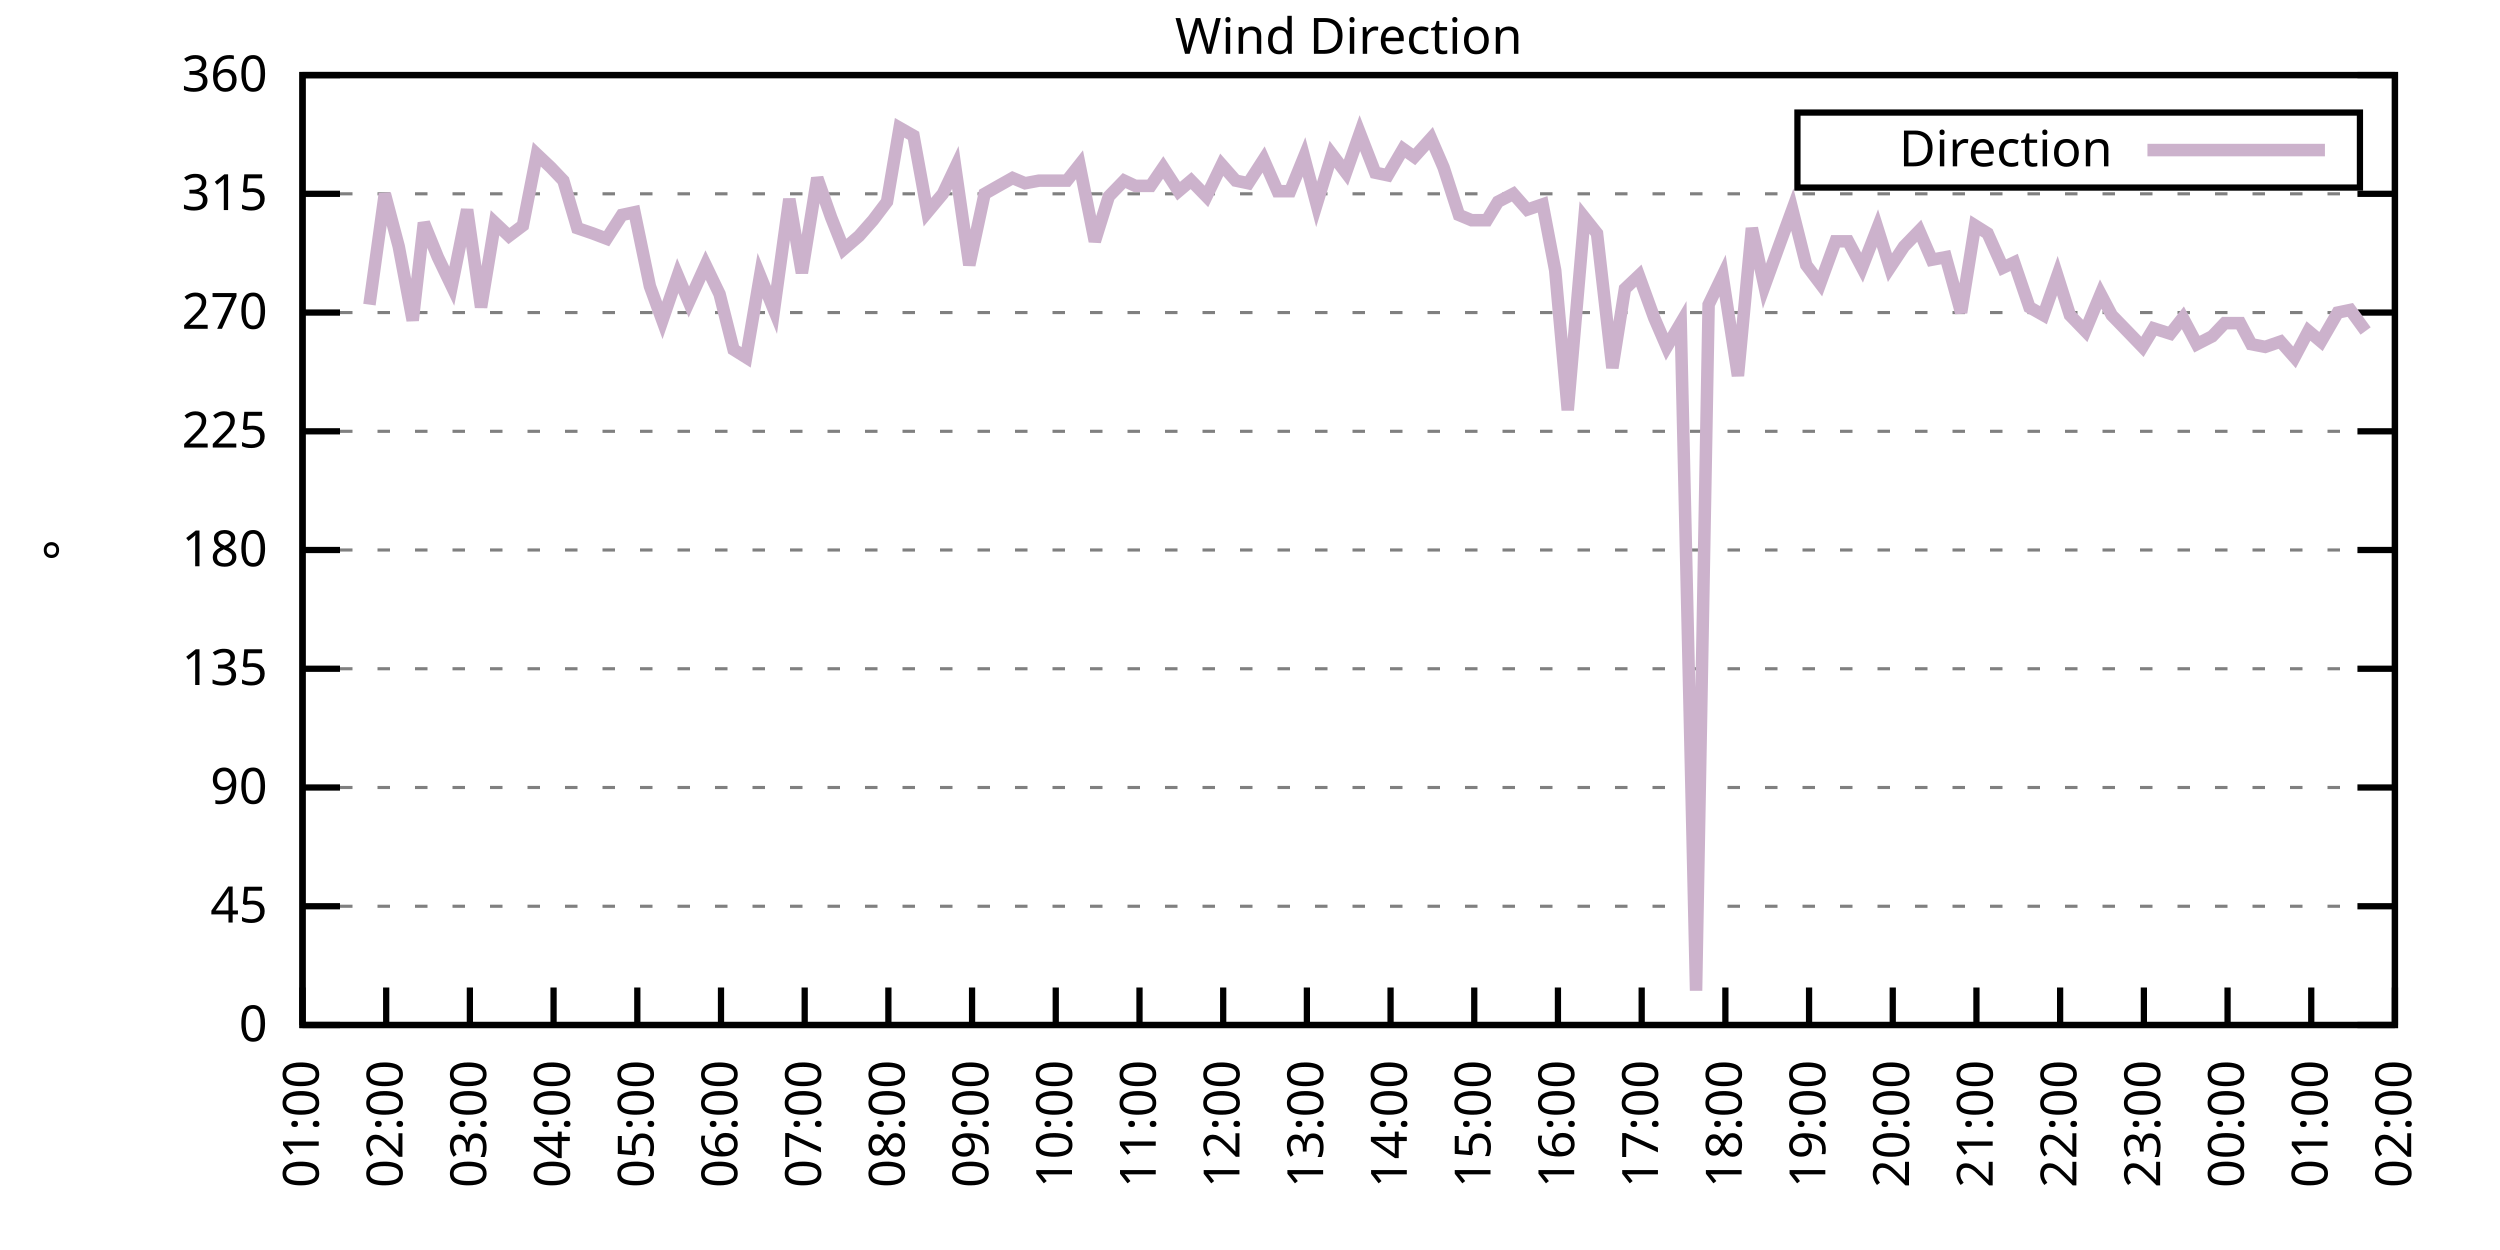
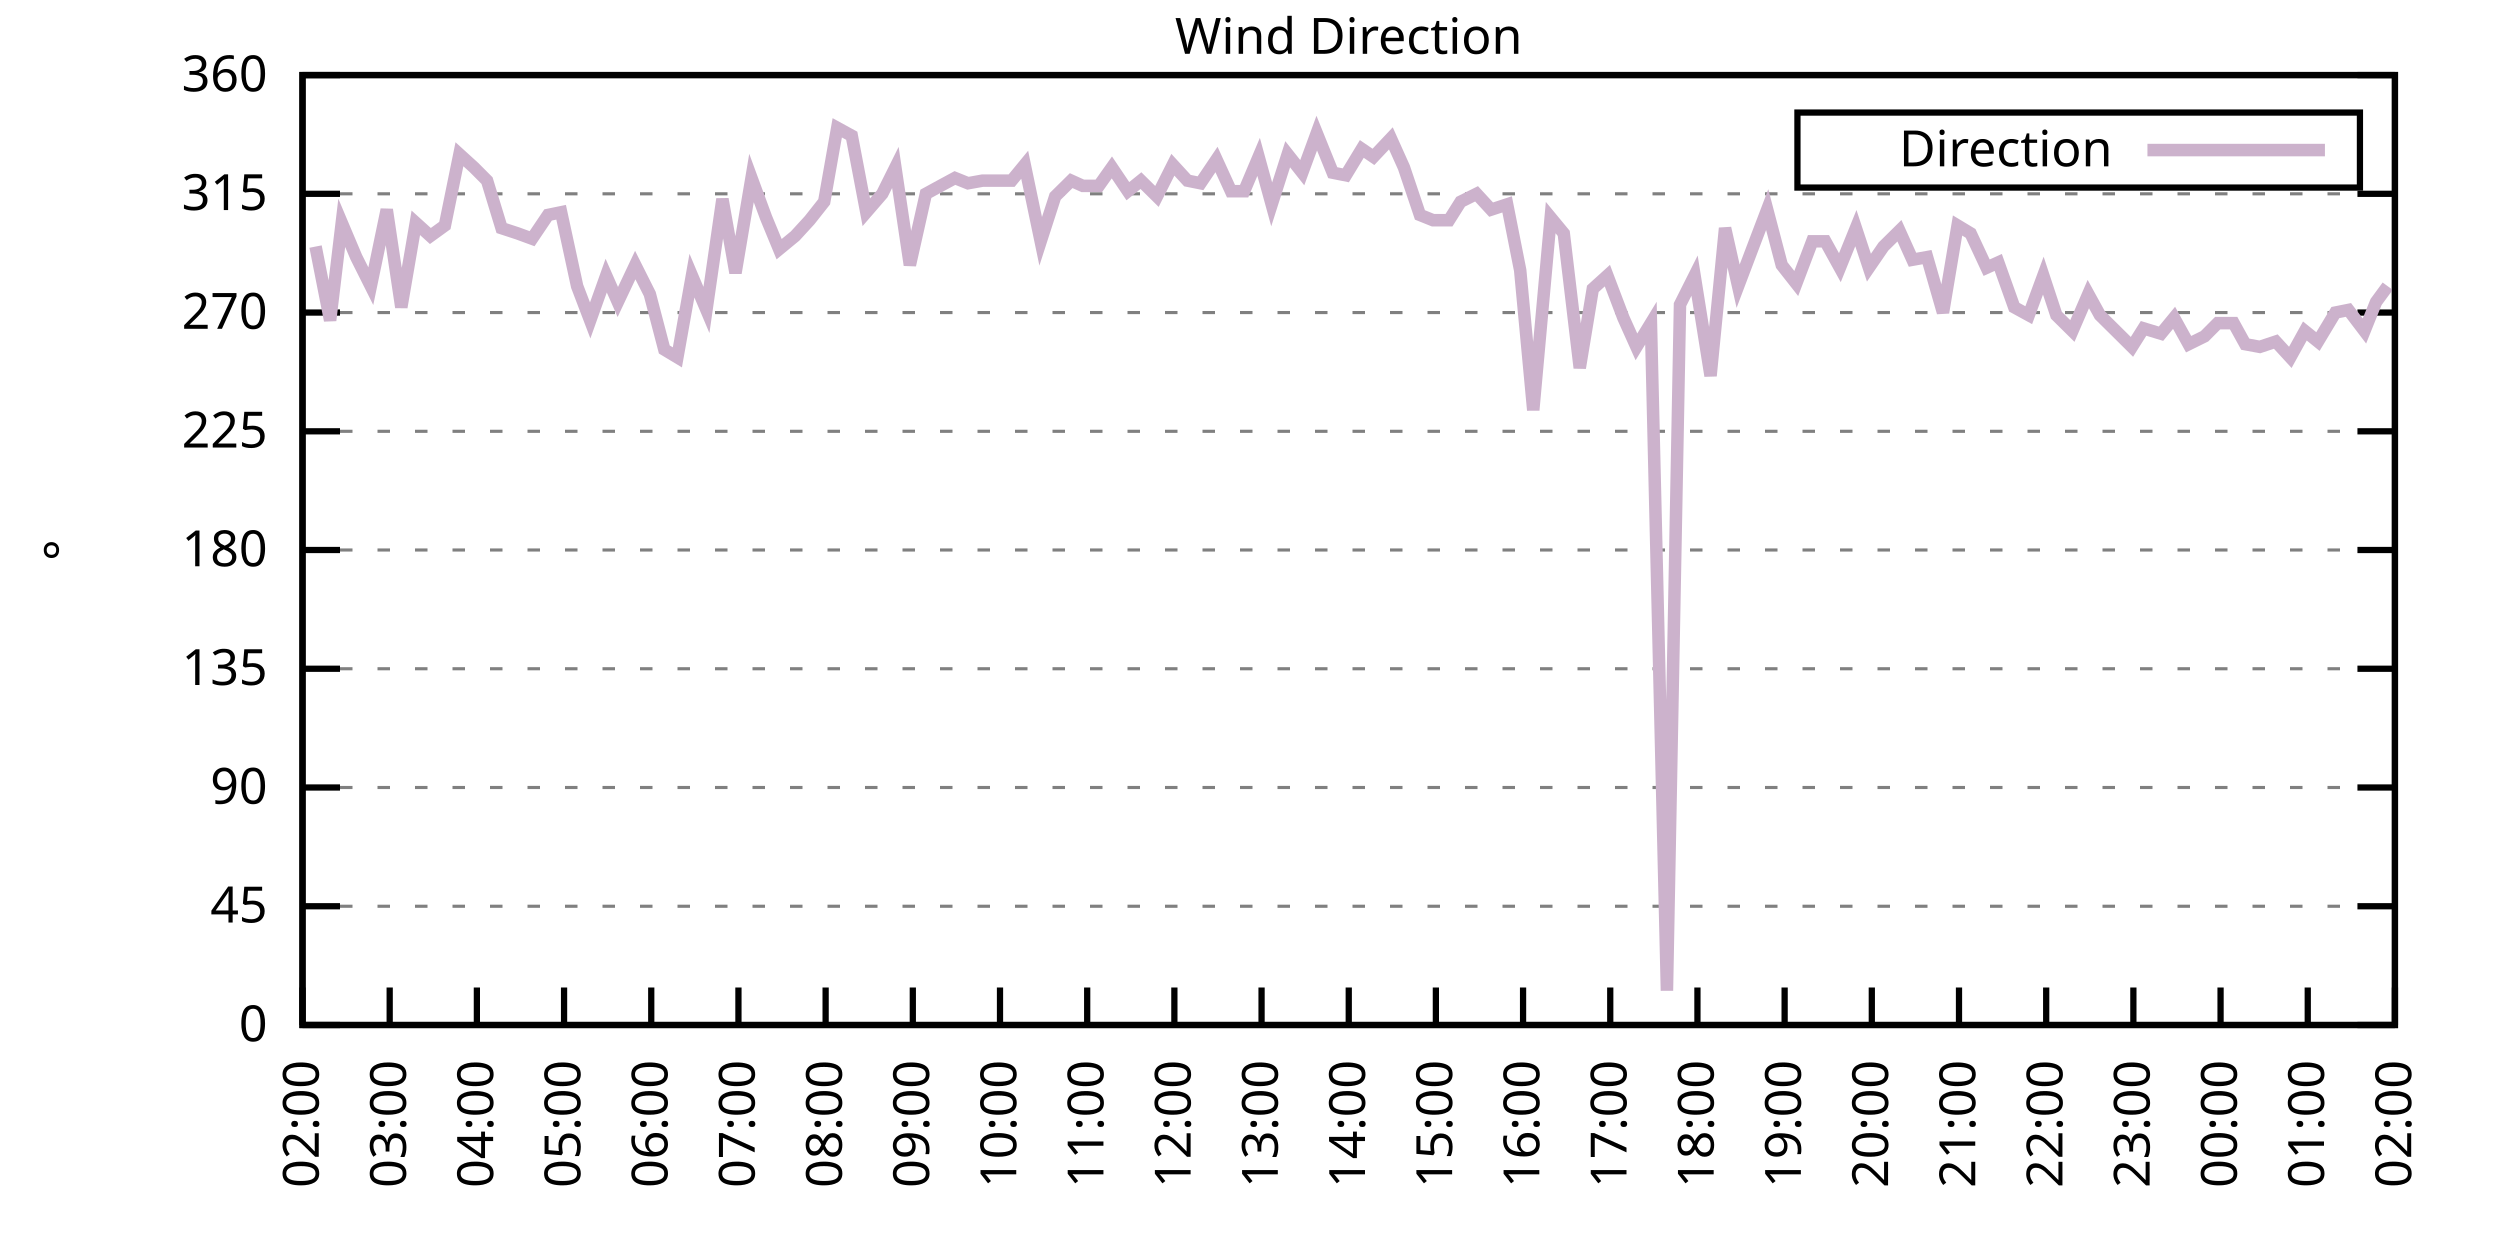
<svg xmlns="http://www.w3.org/2000/svg" xmlns:xlink="http://www.w3.org/1999/xlink" width="400" height="200" viewBox="0 0 400 200">
  <g id="gnuplot_canvas">
    <rect x="0" y="0" width="400" height="200" fill="none" />
    <defs>
      <circle id="gpDot" r="0.5" stroke-width="0.5" stroke="currentColor" />
      <path id="gpPt0" stroke-width="0.333" stroke="currentColor" d="M-1,0 h2 M0,-1 v2" />
      <path id="gpPt1" stroke-width="0.333" stroke="currentColor" d="M-1,-1 L1,1 M1,-1 L-1,1" />
      <path id="gpPt2" stroke-width="0.333" stroke="currentColor" d="M-1,0 L1,0 M0,-1 L0,1 M-1,-1 L1,1 M-1,1 L1,-1" />
      <rect id="gpPt3" stroke-width="0.333" stroke="currentColor" x="-1" y="-1" width="2" height="2" />
      <rect id="gpPt4" stroke-width="0.333" stroke="currentColor" fill="currentColor" x="-1" y="-1" width="2" height="2" />
      <circle id="gpPt5" stroke-width="0.333" stroke="currentColor" cx="0" cy="0" r="1" />
      <use xlink:href="#gpPt5" id="gpPt6" fill="currentColor" stroke="none" />
      <path id="gpPt7" stroke-width="0.333" stroke="currentColor" d="M0,-1.33 L-1.33,0.67 L1.33,0.67 z" />
      <use xlink:href="#gpPt7" id="gpPt8" fill="currentColor" stroke="none" />
      <use xlink:href="#gpPt7" id="gpPt9" stroke="currentColor" transform="rotate(180)" />
      <use xlink:href="#gpPt9" id="gpPt10" fill="currentColor" stroke="none" />
      <use xlink:href="#gpPt3" id="gpPt11" stroke="currentColor" transform="rotate(45)" />
      <use xlink:href="#gpPt11" id="gpPt12" fill="currentColor" stroke="none" />
      <path id="gpPt13" stroke-width="0.333" stroke="currentColor" d="M0,1.330 L1.265,0.411 L0.782,-1.067 L-0.782,-1.076 L-1.265,0.411 z" />
      <use xlink:href="#gpPt13" id="gpPt14" fill="currentColor" stroke="none" />
      <filter id="textbox" filterUnits="objectBoundingBox" x="0" y="0" height="1" width="1">
        <feFlood flood-color="white" flood-opacity="1" result="bgnd" />
        <feComposite in="SourceGraphic" in2="bgnd" operator="atop" />
      </filter>
      <filter id="greybox" filterUnits="objectBoundingBox" x="0" y="0" height="1" width="1">
        <feFlood flood-color="lightgrey" flood-opacity="1" result="grey" />
        <feComposite in="SourceGraphic" in2="grey" operator="atop" />
      </filter>
    </defs>
    <g fill="none" color="white" stroke="currentColor" stroke-width="1.00" stroke-linecap="butt" stroke-linejoin="miter">
</g>
    <g fill="none" color="black" stroke="currentColor" stroke-width="1.00" stroke-linecap="butt" stroke-linejoin="miter">
      <g stroke="none" shape-rendering="crispEdges">
        <polygon fill="rgb(255, 255, 255)" points="48.40,164.00 383.18,164.00 383.18,12.02 48.40,12.02 " />
      </g>
    </g>
    <g fill="none" color="black" stroke="currentColor" stroke-width="1.00" stroke-linecap="butt" stroke-linejoin="miter">
</g>
    <g fill="none" color="black" stroke="black" stroke-width="0.50" stroke-linecap="butt" stroke-linejoin="miter">
</g>
    <g fill="none" color="gray" stroke="currentColor" stroke-width="0.50" stroke-linecap="butt" stroke-linejoin="miter">
      <path stroke="gray" stroke-dasharray="2,4" class="gridline" d="M48.40,164.00 L383.19,164.00  " />
    </g>
    <g fill="none" color="gray" stroke="gray" stroke-width="1.00" stroke-linecap="butt" stroke-linejoin="miter">
</g>
    <g fill="none" color="black" stroke="currentColor" stroke-width="1.00" stroke-linecap="butt" stroke-linejoin="miter">
      <path stroke="black" d="M48.40,164.00 L54.40,164.00 M383.19,164.00 L377.19,164.00  " />
      <g transform="translate(42.80,166.60)" stroke="none" fill="black" font-family="Sans" font-size="8.00" text-anchor="end">
        <text>
          <tspan font-family="Sans"> 0</tspan>
        </text>
      </g>
    </g>
    <g fill="none" color="black" stroke="currentColor" stroke-width="1.00" stroke-linecap="butt" stroke-linejoin="miter">
</g>
    <g fill="none" color="black" stroke="black" stroke-width="0.50" stroke-linecap="butt" stroke-linejoin="miter">
</g>
    <g fill="none" color="gray" stroke="currentColor" stroke-width="0.50" stroke-linecap="butt" stroke-linejoin="miter">
      <path stroke="gray" stroke-dasharray="2,4" class="gridline" d="M48.40,145.00 L383.19,145.00  " />
    </g>
    <g fill="none" color="gray" stroke="gray" stroke-width="1.00" stroke-linecap="butt" stroke-linejoin="miter">
</g>
    <g fill="none" color="black" stroke="currentColor" stroke-width="1.00" stroke-linecap="butt" stroke-linejoin="miter">
      <path stroke="black" d="M48.40,145.00 L54.40,145.00 M383.19,145.00 L377.19,145.00  " />
      <g transform="translate(42.80,147.60)" stroke="none" fill="black" font-family="Sans" font-size="8.00" text-anchor="end">
        <text>
          <tspan font-family="Sans"> 45</tspan>
        </text>
      </g>
    </g>
    <g fill="none" color="black" stroke="currentColor" stroke-width="1.00" stroke-linecap="butt" stroke-linejoin="miter">
</g>
    <g fill="none" color="black" stroke="black" stroke-width="0.50" stroke-linecap="butt" stroke-linejoin="miter">
</g>
    <g fill="none" color="gray" stroke="currentColor" stroke-width="0.50" stroke-linecap="butt" stroke-linejoin="miter">
      <path stroke="gray" stroke-dasharray="2,4" class="gridline" d="M48.40,126.00 L383.19,126.00  " />
    </g>
    <g fill="none" color="gray" stroke="gray" stroke-width="1.00" stroke-linecap="butt" stroke-linejoin="miter">
</g>
    <g fill="none" color="black" stroke="currentColor" stroke-width="1.00" stroke-linecap="butt" stroke-linejoin="miter">
      <path stroke="black" d="M48.40,126.00 L54.40,126.00 M383.19,126.00 L377.19,126.00  " />
      <g transform="translate(42.80,128.60)" stroke="none" fill="black" font-family="Sans" font-size="8.00" text-anchor="end">
        <text>
          <tspan font-family="Sans"> 90</tspan>
        </text>
      </g>
    </g>
    <g fill="none" color="black" stroke="currentColor" stroke-width="1.00" stroke-linecap="butt" stroke-linejoin="miter">
</g>
    <g fill="none" color="black" stroke="black" stroke-width="0.50" stroke-linecap="butt" stroke-linejoin="miter">
</g>
    <g fill="none" color="gray" stroke="currentColor" stroke-width="0.50" stroke-linecap="butt" stroke-linejoin="miter">
      <path stroke="gray" stroke-dasharray="2,4" class="gridline" d="M48.40,107.00 L383.19,107.00  " />
    </g>
    <g fill="none" color="gray" stroke="gray" stroke-width="1.00" stroke-linecap="butt" stroke-linejoin="miter">
</g>
    <g fill="none" color="black" stroke="currentColor" stroke-width="1.00" stroke-linecap="butt" stroke-linejoin="miter">
      <path stroke="black" d="M48.40,107.00 L54.40,107.00 M383.19,107.00 L377.19,107.00  " />
      <g transform="translate(42.80,109.60)" stroke="none" fill="black" font-family="Sans" font-size="8.00" text-anchor="end">
        <text>
          <tspan font-family="Sans"> 135</tspan>
        </text>
      </g>
    </g>
    <g fill="none" color="black" stroke="currentColor" stroke-width="1.00" stroke-linecap="butt" stroke-linejoin="miter">
</g>
    <g fill="none" color="black" stroke="black" stroke-width="0.50" stroke-linecap="butt" stroke-linejoin="miter">
</g>
    <g fill="none" color="gray" stroke="currentColor" stroke-width="0.50" stroke-linecap="butt" stroke-linejoin="miter">
      <path stroke="gray" stroke-dasharray="2,4" class="gridline" d="M48.40,88.00 L383.19,88.00  " />
    </g>
    <g fill="none" color="gray" stroke="gray" stroke-width="1.00" stroke-linecap="butt" stroke-linejoin="miter">
</g>
    <g fill="none" color="black" stroke="currentColor" stroke-width="1.00" stroke-linecap="butt" stroke-linejoin="miter">
      <path stroke="black" d="M48.40,88.00 L54.40,88.00 M383.19,88.00 L377.19,88.00  " />
      <g transform="translate(42.80,90.60)" stroke="none" fill="black" font-family="Sans" font-size="8.00" text-anchor="end">
        <text>
          <tspan font-family="Sans"> 180</tspan>
        </text>
      </g>
    </g>
    <g fill="none" color="black" stroke="currentColor" stroke-width="1.00" stroke-linecap="butt" stroke-linejoin="miter">
</g>
    <g fill="none" color="black" stroke="black" stroke-width="0.50" stroke-linecap="butt" stroke-linejoin="miter">
</g>
    <g fill="none" color="gray" stroke="currentColor" stroke-width="0.50" stroke-linecap="butt" stroke-linejoin="miter">
      <path stroke="gray" stroke-dasharray="2,4" class="gridline" d="M48.40,69.01 L383.19,69.01  " />
    </g>
    <g fill="none" color="gray" stroke="gray" stroke-width="1.00" stroke-linecap="butt" stroke-linejoin="miter">
</g>
    <g fill="none" color="black" stroke="currentColor" stroke-width="1.00" stroke-linecap="butt" stroke-linejoin="miter">
      <path stroke="black" d="M48.40,69.01 L54.40,69.01 M383.19,69.01 L377.19,69.01  " />
      <g transform="translate(42.80,71.61)" stroke="none" fill="black" font-family="Sans" font-size="8.00" text-anchor="end">
        <text>
          <tspan font-family="Sans"> 225</tspan>
        </text>
      </g>
    </g>
    <g fill="none" color="black" stroke="currentColor" stroke-width="1.00" stroke-linecap="butt" stroke-linejoin="miter">
</g>
    <g fill="none" color="black" stroke="black" stroke-width="0.50" stroke-linecap="butt" stroke-linejoin="miter">
</g>
    <g fill="none" color="gray" stroke="currentColor" stroke-width="0.50" stroke-linecap="butt" stroke-linejoin="miter">
      <path stroke="gray" stroke-dasharray="2,4" class="gridline" d="M48.40,50.01 L383.19,50.01  " />
    </g>
    <g fill="none" color="gray" stroke="gray" stroke-width="1.00" stroke-linecap="butt" stroke-linejoin="miter">
</g>
    <g fill="none" color="black" stroke="currentColor" stroke-width="1.00" stroke-linecap="butt" stroke-linejoin="miter">
      <path stroke="black" d="M48.40,50.01 L54.40,50.01 M383.19,50.01 L377.19,50.01  " />
      <g transform="translate(42.80,52.61)" stroke="none" fill="black" font-family="Sans" font-size="8.00" text-anchor="end">
        <text>
          <tspan font-family="Sans"> 270</tspan>
        </text>
      </g>
    </g>
    <g fill="none" color="black" stroke="currentColor" stroke-width="1.00" stroke-linecap="butt" stroke-linejoin="miter">
</g>
    <g fill="none" color="black" stroke="black" stroke-width="0.50" stroke-linecap="butt" stroke-linejoin="miter">
</g>
    <g fill="none" color="gray" stroke="currentColor" stroke-width="0.50" stroke-linecap="butt" stroke-linejoin="miter">
      <path stroke="gray" stroke-dasharray="2,4" class="gridline" d="M48.40,31.01 L383.19,31.01  " />
    </g>
    <g fill="none" color="gray" stroke="gray" stroke-width="1.00" stroke-linecap="butt" stroke-linejoin="miter">
</g>
    <g fill="none" color="black" stroke="currentColor" stroke-width="1.00" stroke-linecap="butt" stroke-linejoin="miter">
      <path stroke="black" d="M48.40,31.01 L54.40,31.01 M383.19,31.01 L377.19,31.01  " />
      <g transform="translate(42.80,33.61)" stroke="none" fill="black" font-family="Sans" font-size="8.00" text-anchor="end">
        <text>
          <tspan font-family="Sans"> 315</tspan>
        </text>
      </g>
    </g>
    <g fill="none" color="black" stroke="currentColor" stroke-width="1.00" stroke-linecap="butt" stroke-linejoin="miter">
</g>
    <g fill="none" color="black" stroke="black" stroke-width="0.50" stroke-linecap="butt" stroke-linejoin="miter">
</g>
    <g fill="none" color="gray" stroke="currentColor" stroke-width="0.50" stroke-linecap="butt" stroke-linejoin="miter">
      <path stroke="gray" stroke-dasharray="2,4" class="gridline" d="M48.40,12.01 L383.19,12.01  " />
    </g>
    <g fill="none" color="gray" stroke="gray" stroke-width="1.00" stroke-linecap="butt" stroke-linejoin="miter">
</g>
    <g fill="none" color="black" stroke="currentColor" stroke-width="1.00" stroke-linecap="butt" stroke-linejoin="miter">
      <path stroke="black" d="M48.40,12.01 L54.40,12.01 M383.19,12.01 L377.19,12.01  " />
      <g transform="translate(42.80,14.61)" stroke="none" fill="black" font-family="Sans" font-size="8.00" text-anchor="end">
        <text>
          <tspan font-family="Sans"> 360</tspan>
        </text>
      </g>
    </g>
    <g fill="none" color="black" stroke="currentColor" stroke-width="1.00" stroke-linecap="butt" stroke-linejoin="miter">
      <path stroke="black" d="M48.40,164.00 L48.40,158.00  " />
      <g transform="translate(51.00,169.60) rotate(270.00)" stroke="none" fill="black" font-family="Sans" font-size="8.00" text-anchor="end">
        <text>
-           <tspan font-family="Sans">01:00</tspan>
-         </text>
-       </g>
-     </g>
-     <g fill="none" color="black" stroke="currentColor" stroke-width="1.00" stroke-linecap="butt" stroke-linejoin="miter">
-       <path stroke="black" d="M61.79,164.00 L61.79,158.00  " />
-       <g transform="translate(64.39,169.60) rotate(270.00)" stroke="none" fill="black" font-family="Sans" font-size="8.00" text-anchor="end">
-         <text>
          <tspan font-family="Sans">02:00</tspan>
        </text>
      </g>
    </g>
    <g fill="none" color="black" stroke="currentColor" stroke-width="1.00" stroke-linecap="butt" stroke-linejoin="miter">
-       <path stroke="black" d="M75.18,164.00 L75.18,158.00  " />
-       <g transform="translate(77.78,169.60) rotate(270.00)" stroke="none" fill="black" font-family="Sans" font-size="8.00" text-anchor="end">
+       <path stroke="black" d="M62.35,164.00 L62.35,158.00  " />
+       <g transform="translate(64.95,169.60) rotate(270.00)" stroke="none" fill="black" font-family="Sans" font-size="8.00" text-anchor="end">
        <text>
          <tspan font-family="Sans">03:00</tspan>
        </text>
      </g>
    </g>
    <g fill="none" color="black" stroke="currentColor" stroke-width="1.00" stroke-linecap="butt" stroke-linejoin="miter">
-       <path stroke="black" d="M88.57,164.00 L88.57,158.00  " />
-       <g transform="translate(91.17,169.60) rotate(270.00)" stroke="none" fill="black" font-family="Sans" font-size="8.00" text-anchor="end">
+       <path stroke="black" d="M76.30,164.00 L76.30,158.00  " />
+       <g transform="translate(78.90,169.60) rotate(270.00)" stroke="none" fill="black" font-family="Sans" font-size="8.00" text-anchor="end">
        <text>
          <tspan font-family="Sans">04:00</tspan>
        </text>
      </g>
    </g>
    <g fill="none" color="black" stroke="currentColor" stroke-width="1.00" stroke-linecap="butt" stroke-linejoin="miter">
-       <path stroke="black" d="M101.97,164.00 L101.97,158.00  " />
-       <g transform="translate(104.57,169.60) rotate(270.00)" stroke="none" fill="black" font-family="Sans" font-size="8.00" text-anchor="end">
+       <path stroke="black" d="M90.25,164.00 L90.25,158.00  " />
+       <g transform="translate(92.85,169.60) rotate(270.00)" stroke="none" fill="black" font-family="Sans" font-size="8.00" text-anchor="end">
        <text>
          <tspan font-family="Sans">05:00</tspan>
        </text>
      </g>
    </g>
    <g fill="none" color="black" stroke="currentColor" stroke-width="1.00" stroke-linecap="butt" stroke-linejoin="miter">
-       <path stroke="black" d="M115.36,164.00 L115.36,158.00  " />
-       <g transform="translate(117.96,169.60) rotate(270.00)" stroke="none" fill="black" font-family="Sans" font-size="8.00" text-anchor="end">
+       <path stroke="black" d="M104.20,164.00 L104.20,158.00  " />
+       <g transform="translate(106.80,169.60) rotate(270.00)" stroke="none" fill="black" font-family="Sans" font-size="8.00" text-anchor="end">
        <text>
          <tspan font-family="Sans">06:00</tspan>
        </text>
      </g>
    </g>
    <g fill="none" color="black" stroke="currentColor" stroke-width="1.00" stroke-linecap="butt" stroke-linejoin="miter">
-       <path stroke="black" d="M128.75,164.00 L128.75,158.00  " />
-       <g transform="translate(131.35,169.60) rotate(270.00)" stroke="none" fill="black" font-family="Sans" font-size="8.00" text-anchor="end">
+       <path stroke="black" d="M118.15,164.00 L118.15,158.00  " />
+       <g transform="translate(120.75,169.60) rotate(270.00)" stroke="none" fill="black" font-family="Sans" font-size="8.00" text-anchor="end">
        <text>
          <tspan font-family="Sans">07:00</tspan>
        </text>
      </g>
    </g>
    <g fill="none" color="black" stroke="currentColor" stroke-width="1.00" stroke-linecap="butt" stroke-linejoin="miter">
-       <path stroke="black" d="M142.14,164.00 L142.14,158.00  " />
-       <g transform="translate(144.74,169.60) rotate(270.00)" stroke="none" fill="black" font-family="Sans" font-size="8.00" text-anchor="end">
+       <path stroke="black" d="M132.10,164.00 L132.10,158.00  " />
+       <g transform="translate(134.70,169.60) rotate(270.00)" stroke="none" fill="black" font-family="Sans" font-size="8.00" text-anchor="end">
        <text>
          <tspan font-family="Sans">08:00</tspan>
        </text>
      </g>
    </g>
    <g fill="none" color="black" stroke="currentColor" stroke-width="1.00" stroke-linecap="butt" stroke-linejoin="miter">
-       <path stroke="black" d="M155.53,164.00 L155.53,158.00  " />
-       <g transform="translate(158.13,169.60) rotate(270.00)" stroke="none" fill="black" font-family="Sans" font-size="8.00" text-anchor="end">
+       <path stroke="black" d="M146.05,164.00 L146.05,158.00  " />
+       <g transform="translate(148.65,169.60) rotate(270.00)" stroke="none" fill="black" font-family="Sans" font-size="8.00" text-anchor="end">
        <text>
          <tspan font-family="Sans">09:00</tspan>
        </text>
      </g>
    </g>
    <g fill="none" color="black" stroke="currentColor" stroke-width="1.00" stroke-linecap="butt" stroke-linejoin="miter">
-       <path stroke="black" d="M168.92,164.00 L168.92,158.00  " />
-       <g transform="translate(171.52,169.60) rotate(270.00)" stroke="none" fill="black" font-family="Sans" font-size="8.00" text-anchor="end">
+       <path stroke="black" d="M160.00,164.00 L160.00,158.00  " />
+       <g transform="translate(162.60,169.60) rotate(270.00)" stroke="none" fill="black" font-family="Sans" font-size="8.00" text-anchor="end">
        <text>
          <tspan font-family="Sans">10:00</tspan>
        </text>
      </g>
    </g>
    <g fill="none" color="black" stroke="currentColor" stroke-width="1.00" stroke-linecap="butt" stroke-linejoin="miter">
-       <path stroke="black" d="M182.32,164.00 L182.32,158.00  " />
-       <g transform="translate(184.92,169.60) rotate(270.00)" stroke="none" fill="black" font-family="Sans" font-size="8.00" text-anchor="end">
+       <path stroke="black" d="M173.95,164.00 L173.95,158.00  " />
+       <g transform="translate(176.55,169.60) rotate(270.00)" stroke="none" fill="black" font-family="Sans" font-size="8.00" text-anchor="end">
        <text>
          <tspan font-family="Sans">11:00</tspan>
        </text>
      </g>
    </g>
    <g fill="none" color="black" stroke="currentColor" stroke-width="1.00" stroke-linecap="butt" stroke-linejoin="miter">
-       <path stroke="black" d="M195.71,164.00 L195.71,158.00  " />
-       <g transform="translate(198.31,169.60) rotate(270.00)" stroke="none" fill="black" font-family="Sans" font-size="8.00" text-anchor="end">
+       <path stroke="black" d="M187.90,164.00 L187.90,158.00  " />
+       <g transform="translate(190.50,169.60) rotate(270.00)" stroke="none" fill="black" font-family="Sans" font-size="8.00" text-anchor="end">
        <text>
          <tspan font-family="Sans">12:00</tspan>
        </text>
      </g>
    </g>
    <g fill="none" color="black" stroke="currentColor" stroke-width="1.00" stroke-linecap="butt" stroke-linejoin="miter">
-       <path stroke="black" d="M209.10,164.00 L209.10,158.00  " />
-       <g transform="translate(211.70,169.60) rotate(270.00)" stroke="none" fill="black" font-family="Sans" font-size="8.00" text-anchor="end">
+       <path stroke="black" d="M201.85,164.00 L201.85,158.00  " />
+       <g transform="translate(204.45,169.60) rotate(270.00)" stroke="none" fill="black" font-family="Sans" font-size="8.00" text-anchor="end">
        <text>
          <tspan font-family="Sans">13:00</tspan>
        </text>
      </g>
    </g>
    <g fill="none" color="black" stroke="currentColor" stroke-width="1.00" stroke-linecap="butt" stroke-linejoin="miter">
-       <path stroke="black" d="M222.49,164.00 L222.49,158.00  " />
-       <g transform="translate(225.09,169.60) rotate(270.00)" stroke="none" fill="black" font-family="Sans" font-size="8.00" text-anchor="end">
+       <path stroke="black" d="M215.80,164.00 L215.80,158.00  " />
+       <g transform="translate(218.40,169.60) rotate(270.00)" stroke="none" fill="black" font-family="Sans" font-size="8.00" text-anchor="end">
        <text>
          <tspan font-family="Sans">14:00</tspan>
        </text>
      </g>
    </g>
    <g fill="none" color="black" stroke="currentColor" stroke-width="1.00" stroke-linecap="butt" stroke-linejoin="miter">
-       <path stroke="black" d="M235.88,164.00 L235.88,158.00  " />
-       <g transform="translate(238.48,169.60) rotate(270.00)" stroke="none" fill="black" font-family="Sans" font-size="8.00" text-anchor="end">
+       <path stroke="black" d="M229.74,164.00 L229.74,158.00  " />
+       <g transform="translate(232.34,169.60) rotate(270.00)" stroke="none" fill="black" font-family="Sans" font-size="8.00" text-anchor="end">
        <text>
          <tspan font-family="Sans">15:00</tspan>
        </text>
      </g>
    </g>
    <g fill="none" color="black" stroke="currentColor" stroke-width="1.00" stroke-linecap="butt" stroke-linejoin="miter">
-       <path stroke="black" d="M249.27,164.00 L249.27,158.00  " />
-       <g transform="translate(251.87,169.60) rotate(270.00)" stroke="none" fill="black" font-family="Sans" font-size="8.00" text-anchor="end">
+       <path stroke="black" d="M243.69,164.00 L243.69,158.00  " />
+       <g transform="translate(246.29,169.60) rotate(270.00)" stroke="none" fill="black" font-family="Sans" font-size="8.00" text-anchor="end">
        <text>
          <tspan font-family="Sans">16:00</tspan>
        </text>
      </g>
    </g>
    <g fill="none" color="black" stroke="currentColor" stroke-width="1.00" stroke-linecap="butt" stroke-linejoin="miter">
-       <path stroke="black" d="M262.67,164.00 L262.67,158.00  " />
-       <g transform="translate(265.27,169.60) rotate(270.00)" stroke="none" fill="black" font-family="Sans" font-size="8.00" text-anchor="end">
+       <path stroke="black" d="M257.64,164.00 L257.64,158.00  " />
+       <g transform="translate(260.24,169.60) rotate(270.00)" stroke="none" fill="black" font-family="Sans" font-size="8.00" text-anchor="end">
        <text>
          <tspan font-family="Sans">17:00</tspan>
        </text>
      </g>
    </g>
    <g fill="none" color="black" stroke="currentColor" stroke-width="1.00" stroke-linecap="butt" stroke-linejoin="miter">
-       <path stroke="black" d="M276.06,164.00 L276.06,158.00  " />
-       <g transform="translate(278.66,169.60) rotate(270.00)" stroke="none" fill="black" font-family="Sans" font-size="8.00" text-anchor="end">
+       <path stroke="black" d="M271.59,164.00 L271.59,158.00  " />
+       <g transform="translate(274.19,169.60) rotate(270.00)" stroke="none" fill="black" font-family="Sans" font-size="8.00" text-anchor="end">
        <text>
          <tspan font-family="Sans">18:00</tspan>
        </text>
      </g>
    </g>
    <g fill="none" color="black" stroke="currentColor" stroke-width="1.00" stroke-linecap="butt" stroke-linejoin="miter">
-       <path stroke="black" d="M289.45,164.00 L289.45,158.00  " />
-       <g transform="translate(292.05,169.60) rotate(270.00)" stroke="none" fill="black" font-family="Sans" font-size="8.00" text-anchor="end">
+       <path stroke="black" d="M285.54,164.00 L285.54,158.00  " />
+       <g transform="translate(288.14,169.60) rotate(270.00)" stroke="none" fill="black" font-family="Sans" font-size="8.00" text-anchor="end">
        <text>
          <tspan font-family="Sans">19:00</tspan>
        </text>
      </g>
    </g>
    <g fill="none" color="black" stroke="currentColor" stroke-width="1.00" stroke-linecap="butt" stroke-linejoin="miter">
-       <path stroke="black" d="M302.84,164.00 L302.84,158.00  " />
-       <g transform="translate(305.44,169.60) rotate(270.00)" stroke="none" fill="black" font-family="Sans" font-size="8.00" text-anchor="end">
+       <path stroke="black" d="M299.49,164.00 L299.49,158.00  " />
+       <g transform="translate(302.09,169.60) rotate(270.00)" stroke="none" fill="black" font-family="Sans" font-size="8.00" text-anchor="end">
        <text>
          <tspan font-family="Sans">20:00</tspan>
        </text>
      </g>
    </g>
    <g fill="none" color="black" stroke="currentColor" stroke-width="1.00" stroke-linecap="butt" stroke-linejoin="miter">
-       <path stroke="black" d="M316.23,164.00 L316.23,158.00  " />
-       <g transform="translate(318.83,169.60) rotate(270.00)" stroke="none" fill="black" font-family="Sans" font-size="8.00" text-anchor="end">
+       <path stroke="black" d="M313.44,164.00 L313.44,158.00  " />
+       <g transform="translate(316.04,169.60) rotate(270.00)" stroke="none" fill="black" font-family="Sans" font-size="8.00" text-anchor="end">
        <text>
          <tspan font-family="Sans">21:00</tspan>
        </text>
      </g>
    </g>
    <g fill="none" color="black" stroke="currentColor" stroke-width="1.00" stroke-linecap="butt" stroke-linejoin="miter">
-       <path stroke="black" d="M329.62,164.00 L329.62,158.00  " />
-       <g transform="translate(332.22,169.60) rotate(270.00)" stroke="none" fill="black" font-family="Sans" font-size="8.00" text-anchor="end">
+       <path stroke="black" d="M327.39,164.00 L327.39,158.00  " />
+       <g transform="translate(329.99,169.60) rotate(270.00)" stroke="none" fill="black" font-family="Sans" font-size="8.00" text-anchor="end">
        <text>
          <tspan font-family="Sans">22:00</tspan>
        </text>
      </g>
    </g>
    <g fill="none" color="black" stroke="currentColor" stroke-width="1.00" stroke-linecap="butt" stroke-linejoin="miter">
-       <path stroke="black" d="M343.02,164.00 L343.02,158.00  " />
-       <g transform="translate(345.62,169.60) rotate(270.00)" stroke="none" fill="black" font-family="Sans" font-size="8.00" text-anchor="end">
+       <path stroke="black" d="M341.34,164.00 L341.34,158.00  " />
+       <g transform="translate(343.94,169.60) rotate(270.00)" stroke="none" fill="black" font-family="Sans" font-size="8.00" text-anchor="end">
        <text>
          <tspan font-family="Sans">23:00</tspan>
        </text>
      </g>
    </g>
    <g fill="none" color="black" stroke="currentColor" stroke-width="1.00" stroke-linecap="butt" stroke-linejoin="miter">
-       <path stroke="black" d="M356.41,164.00 L356.41,158.00  " />
-       <g transform="translate(359.01,169.60) rotate(270.00)" stroke="none" fill="black" font-family="Sans" font-size="8.00" text-anchor="end">
+       <path stroke="black" d="M355.29,164.00 L355.29,158.00  " />
+       <g transform="translate(357.89,169.60) rotate(270.00)" stroke="none" fill="black" font-family="Sans" font-size="8.00" text-anchor="end">
        <text>
          <tspan font-family="Sans">00:00</tspan>
        </text>
      </g>
    </g>
    <g fill="none" color="black" stroke="currentColor" stroke-width="1.00" stroke-linecap="butt" stroke-linejoin="miter">
-       <path stroke="black" d="M369.80,164.00 L369.80,158.00  " />
-       <g transform="translate(372.40,169.60) rotate(270.00)" stroke="none" fill="black" font-family="Sans" font-size="8.00" text-anchor="end">
+       <path stroke="black" d="M369.24,164.00 L369.24,158.00  " />
+       <g transform="translate(371.84,169.60) rotate(270.00)" stroke="none" fill="black" font-family="Sans" font-size="8.00" text-anchor="end">
        <text>
          <tspan font-family="Sans">01:00</tspan>
        </text>
      </g>
    </g>
    <g fill="none" color="black" stroke="currentColor" stroke-width="1.00" stroke-linecap="butt" stroke-linejoin="miter">
      <path stroke="black" d="M383.19,164.00 L383.19,158.00  " />
      <g transform="translate(385.79,169.60) rotate(270.00)" stroke="none" fill="black" font-family="Sans" font-size="8.00" text-anchor="end">
        <text>
          <tspan font-family="Sans">02:00</tspan>
        </text>
      </g>
    </g>
    <g fill="none" color="black" stroke="currentColor" stroke-width="1.00" stroke-linecap="butt" stroke-linejoin="miter">
</g>
    <g fill="none" color="black" stroke="currentColor" stroke-width="1.00" stroke-linecap="butt" stroke-linejoin="miter">
      <path stroke="black" d="M48.40,12.01 L48.40,164.00 L383.19,164.00 L383.19,12.01 L48.40,12.01 Z  " />
    </g>
    <g fill="none" color="black" stroke="currentColor" stroke-width="1.00" stroke-linecap="butt" stroke-linejoin="miter">
</g>
    <g fill="none" color="black" stroke="currentColor" stroke-width="1.00" stroke-linecap="butt" stroke-linejoin="miter">
      <path stroke="black" d="M287.59,30.01 L287.59,18.01 L377.59,18.01 L377.59,30.01 L287.59,30.01 Z  " />
    </g>
    <g id="Wind_direction_plot_1">
      <g fill="none" color="white" stroke="black" stroke-width="2.00" stroke-linecap="butt" stroke-linejoin="miter">
</g>
      <g fill="none" color="black" stroke="currentColor" stroke-width="2.00" stroke-linecap="butt" stroke-linejoin="miter">
        <g transform="translate(337.99,26.61)" stroke="none" fill="black" font-family="Sans" font-size="8.00" text-anchor="end">
          <text>
            <tspan font-family="Sans">Direction</tspan>
          </text>
        </g>
      </g>
      <g fill="none" color="black" stroke="currentColor" stroke-width="2.00" stroke-linecap="butt" stroke-linejoin="miter">
-         <path stroke="rgb(204, 178, 204)" d="M343.59,24.01 L371.99,24.01 M59.11,48.74 L61.57,31.01 L63.80,39.45 L66.03,51.27 L67.82,35.65 L70.05,41.14   L72.28,45.79 L74.74,33.54 L76.97,49.16 L79.20,35.65 L81.43,37.76 L83.66,36.08 L85.90,24.68 L88.13,26.79   L90.14,28.90 L92.37,36.50 L94.82,37.34 L97.06,38.19 L99.51,34.39 L101.52,33.96 L103.98,45.79 L105.98,51.27   L108.44,44.10 L110.22,48.32 L112.90,42.41 L115.13,47.05 L117.37,55.92 L119.38,57.18 L121.61,44.10 L123.84,49.59   L126.29,31.85 L128.30,43.67 L130.76,28.48 L132.99,34.81 L135.00,39.87 L137.45,37.76 L139.69,35.23 L141.92,32.28   L143.93,20.45 L146.16,21.72 L148.39,33.96 L150.85,31.01 L152.85,26.79 L155.09,42.41 L157.54,31.01 L159.77,29.74   L162.01,28.48 L164.01,29.32 L166.25,28.90 L168.48,28.90 L170.71,28.90 L172.72,26.36 L175.17,38.61 L177.41,31.43   L179.86,28.90 L181.65,29.74 L184.10,29.74 L186.11,26.79 L188.57,30.59 L190.57,28.90 L193.03,31.43 L195.48,26.36   L197.72,28.90 L199.73,29.32 L202.18,25.52 L204.41,30.59 L206.42,30.59 L208.65,25.10 L210.66,32.70 L213.12,24.68   L215.35,27.63 L217.58,21.30 L220.04,27.63 L222.04,28.05 L224.50,23.83 L226.29,25.10 L228.96,22.14 L230.97,26.79   L233.43,34.39 L235.44,35.23 L237.89,35.23 L239.68,32.28 L242.13,31.01 L244.36,33.54 L246.82,32.70 L248.83,43.25   L250.84,65.63 L253.51,34.81 L255.52,37.34 L257.98,58.87 L259.99,46.21 L262.22,44.10 L264.67,50.85 L266.68,55.50   L268.92,51.70 L271.37,158.51 L273.38,48.74 L275.61,44.10 L278.07,60.14 L280.30,36.50 L282.31,45.79 L284.76,39.03   L286.77,33.54 L289.00,42.41 L291.23,45.36 L293.69,38.61 L295.70,38.61 L297.93,42.83 L300.39,36.50 L302.39,42.83   L304.63,39.45 L307.08,36.92 L309.09,41.56 L311.32,41.14 L313.78,50.01 L316.01,36.08 L318.02,37.34 L320.47,42.83   L322.26,41.99 L324.71,49.16 L326.95,50.43 L329.18,44.10 L331.19,50.43 L333.64,52.96 L336.10,47.05 L337.88,50.43   L340.34,52.96 L342.79,55.50 L344.58,52.54 L347.26,53.39 L349.26,50.85 L351.50,55.07 L353.95,53.81 L355.96,51.70   L358.42,51.70 L360.20,55.07 L362.43,55.50 L364.89,54.65 L367.12,57.18 L369.35,52.96 L371.36,54.65 L374.04,50.01   L376.05,49.59 L378.50,52.96  " />
+         <path stroke="rgb(204, 178, 204)" d="M343.59,24.01 L371.99,24.01 M50.49,39.45 L52.82,51.27 L54.68,35.65 L57.00,41.14 L59.33,45.79 L61.88,33.54   L64.21,49.16 L66.53,35.65 L68.86,37.76 L71.18,36.08 L73.51,24.68 L75.83,26.79 L77.93,28.90 L80.25,36.50   L82.81,37.34 L85.13,38.19 L87.69,34.39 L89.78,33.96 L92.34,45.79 L94.43,51.27 L96.99,44.10 L98.85,48.32   L101.64,42.41 L103.97,47.05 L106.29,55.92 L108.38,57.18 L110.71,44.10 L113.03,49.59 L115.59,31.85 L117.68,43.67   L120.24,28.48 L122.57,34.81 L124.66,39.87 L127.22,37.76 L129.54,35.23 L131.87,32.28 L133.96,20.45 L136.28,21.72   L138.61,33.96 L141.16,31.01 L143.26,26.79 L145.58,42.41 L148.14,31.01 L150.46,29.74 L152.79,28.48 L154.88,29.32   L157.21,28.90 L159.53,28.90 L161.86,28.90 L163.95,26.36 L166.51,38.61 L168.83,31.43 L171.39,28.90 L173.25,29.74   L175.81,29.74 L177.90,26.79 L180.46,30.59 L182.55,28.90 L185.11,31.43 L187.66,26.36 L189.99,28.90 L192.08,29.32   L194.64,25.52 L196.96,30.59 L199.06,30.59 L201.38,25.10 L203.47,32.70 L206.03,24.68 L208.36,27.63 L210.68,21.30   L213.24,27.63 L215.33,28.05 L217.89,23.83 L219.75,25.10 L222.54,22.14 L224.63,26.79 L227.19,34.39 L229.28,35.23   L231.84,35.23 L233.70,32.28 L236.25,31.01 L238.58,33.54 L241.14,32.70 L243.23,43.25 L245.32,65.63 L248.11,34.81   L250.20,37.34 L252.76,58.87 L254.85,46.21 L257.18,44.10 L259.74,50.85 L261.83,55.50 L264.15,51.70 L266.71,158.51   L268.80,48.74 L271.13,44.10 L273.69,60.14 L276.01,36.50 L278.10,45.79 L280.66,39.03 L282.75,33.54 L285.08,42.41   L287.40,45.36 L289.96,38.61 L292.05,38.61 L294.38,42.83 L296.94,36.50 L299.03,42.83 L301.35,39.45 L303.91,36.92   L306.00,41.56 L308.33,41.14 L310.88,50.01 L313.21,36.08 L315.30,37.34 L317.86,42.83 L319.72,41.99 L322.28,49.16   L324.60,50.43 L326.93,44.10 L329.02,50.43 L331.58,52.96 L334.13,47.05 L335.99,50.43 L338.55,52.96 L341.11,55.50   L342.97,52.54 L345.76,53.39 L347.85,50.85 L350.18,55.07 L352.73,53.81 L354.83,51.70 L357.38,51.70 L359.24,55.07   L361.57,55.50 L364.13,54.65 L366.45,57.18 L368.78,52.96 L370.87,54.65 L373.66,50.01 L375.75,49.59 L378.31,52.96   L380.17,48.32 L382.03,45.79  " />
      </g>
    </g>
    <g fill="none" color="black" stroke="currentColor" stroke-width="2.00" stroke-linecap="butt" stroke-linejoin="miter">
</g>
    <g fill="none" color="black" stroke="black" stroke-width="1.00" stroke-linecap="butt" stroke-linejoin="miter">
</g>
    <g fill="none" color="black" stroke="currentColor" stroke-width="1.00" stroke-linecap="butt" stroke-linejoin="miter">
      <path stroke="black" d="M48.40,12.01 L48.40,164.00 L383.19,164.00 L383.19,12.01 L48.40,12.01 Z  " />
      <g transform="translate(12.80,88.01) rotate(270.00)" stroke="none" fill="black" font-family="Sans" font-size="8.00" text-anchor="middle">
        <text>
          <tspan font-family="Sans">°</tspan>
        </text>
      </g>
    </g>
    <g fill="none" color="black" stroke="currentColor" stroke-width="1.00" stroke-linecap="butt" stroke-linejoin="miter">
</g>
    <g fill="none" color="black" stroke="currentColor" stroke-width="1.00" stroke-linecap="butt" stroke-linejoin="miter">
      <g transform="translate(215.79,8.61)" stroke="none" fill="black" font-family="Sans" font-size="8.00" text-anchor="middle">
        <text>
          <tspan font-family="Sans">Wind Direction</tspan>
        </text>
      </g>
    </g>
    <g fill="none" color="black" stroke="currentColor" stroke-width="1.00" stroke-linecap="butt" stroke-linejoin="miter">
</g>
  </g>
</svg>
